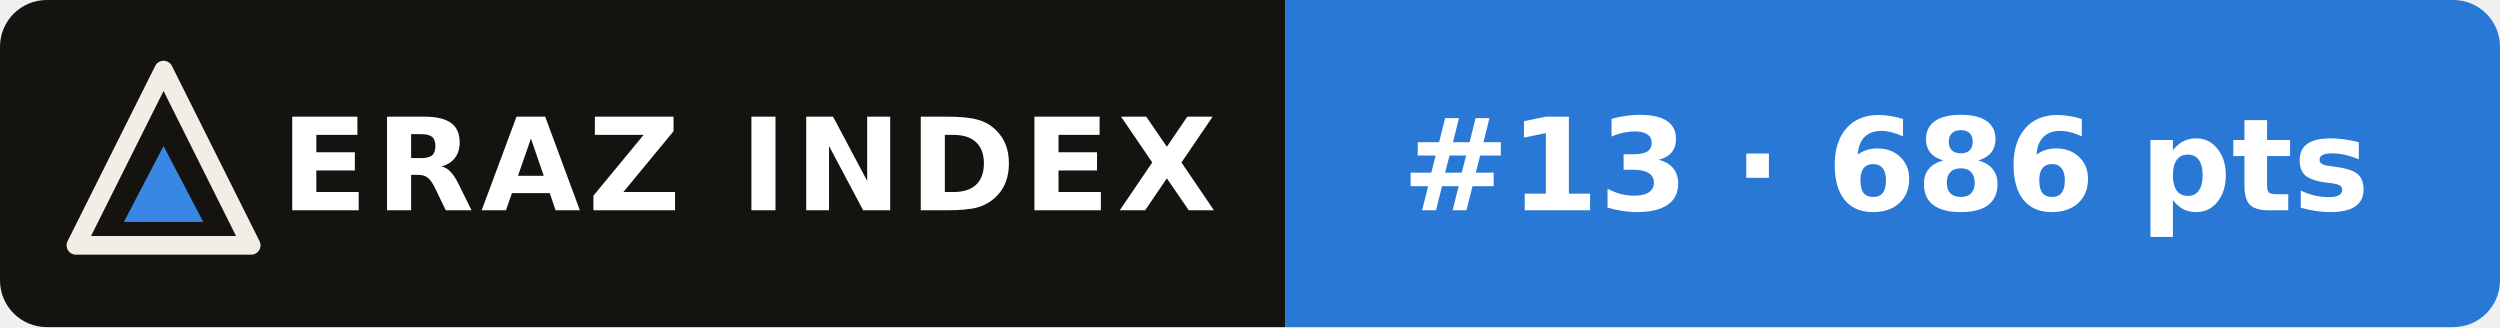
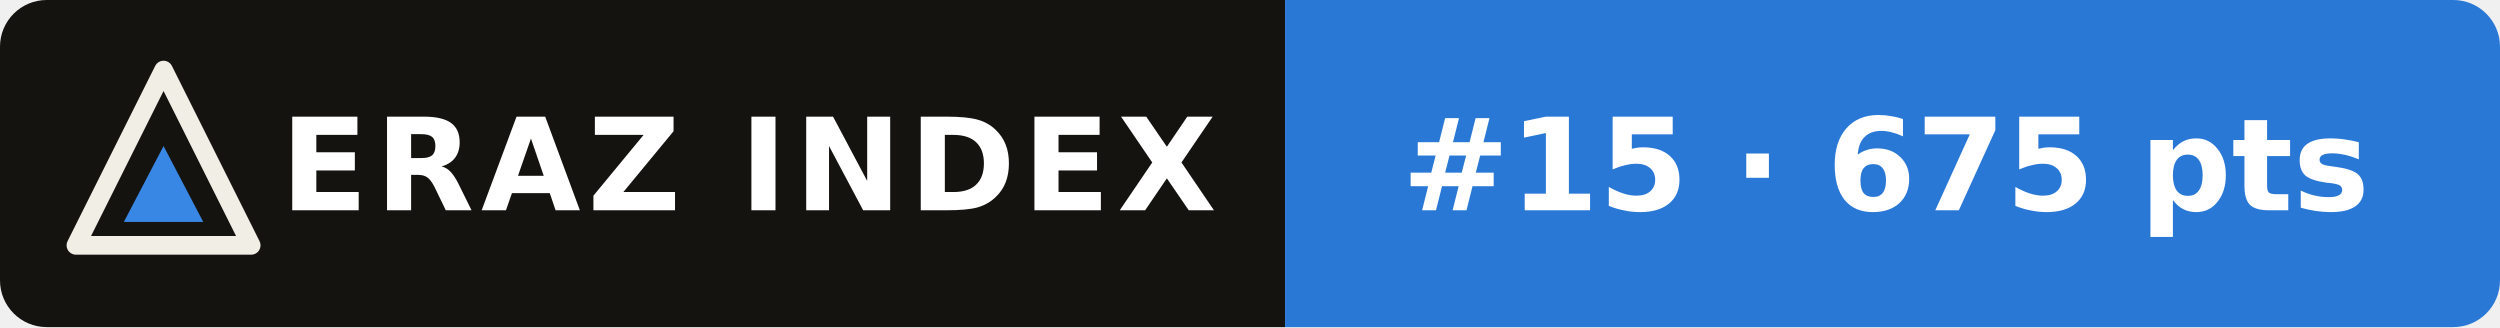
- <svg xmlns="http://www.w3.org/2000/svg" width="214" height="28" viewBox="0 0 214 28" role="img" aria-label="ERAZ Index: Kimi K3 #13 · 686 pts">
+ <svg xmlns="http://www.w3.org/2000/svg" width="214" height="28" viewBox="0 0 214 28" role="img" aria-label="ERAZ Index: Kimi K3 #15 · 675 pts">
  <clipPath id="c">
    <rect width="214" height="28" rx="4" />
  </clipPath>
  <g clip-path="url(#c)">
    <rect width="110" height="28" fill="#14130f" />
    <rect x="110" width="104" height="28" fill="#2a78d6" />
  </g>
  <path d="M14 6 21.5 21H6.5Z" fill="none" stroke="#f1eee6" stroke-width="1.6" stroke-linejoin="round" />
  <path d="M14 12.5 17.4 19H10.6Z" fill="#3987e5" />
  <g font-family="Verdana,DejaVu Sans,Geneva,sans-serif" font-size="11" font-weight="bold" fill="#fff">
    <text x="24" y="18" letter-spacing=".6">ERAZ INDEX</text>
-     <text x="120" y="18">#13 · 686 pts</text>
+     <text x="120" y="18">#15 · 675 pts</text>
  </g>
</svg>
